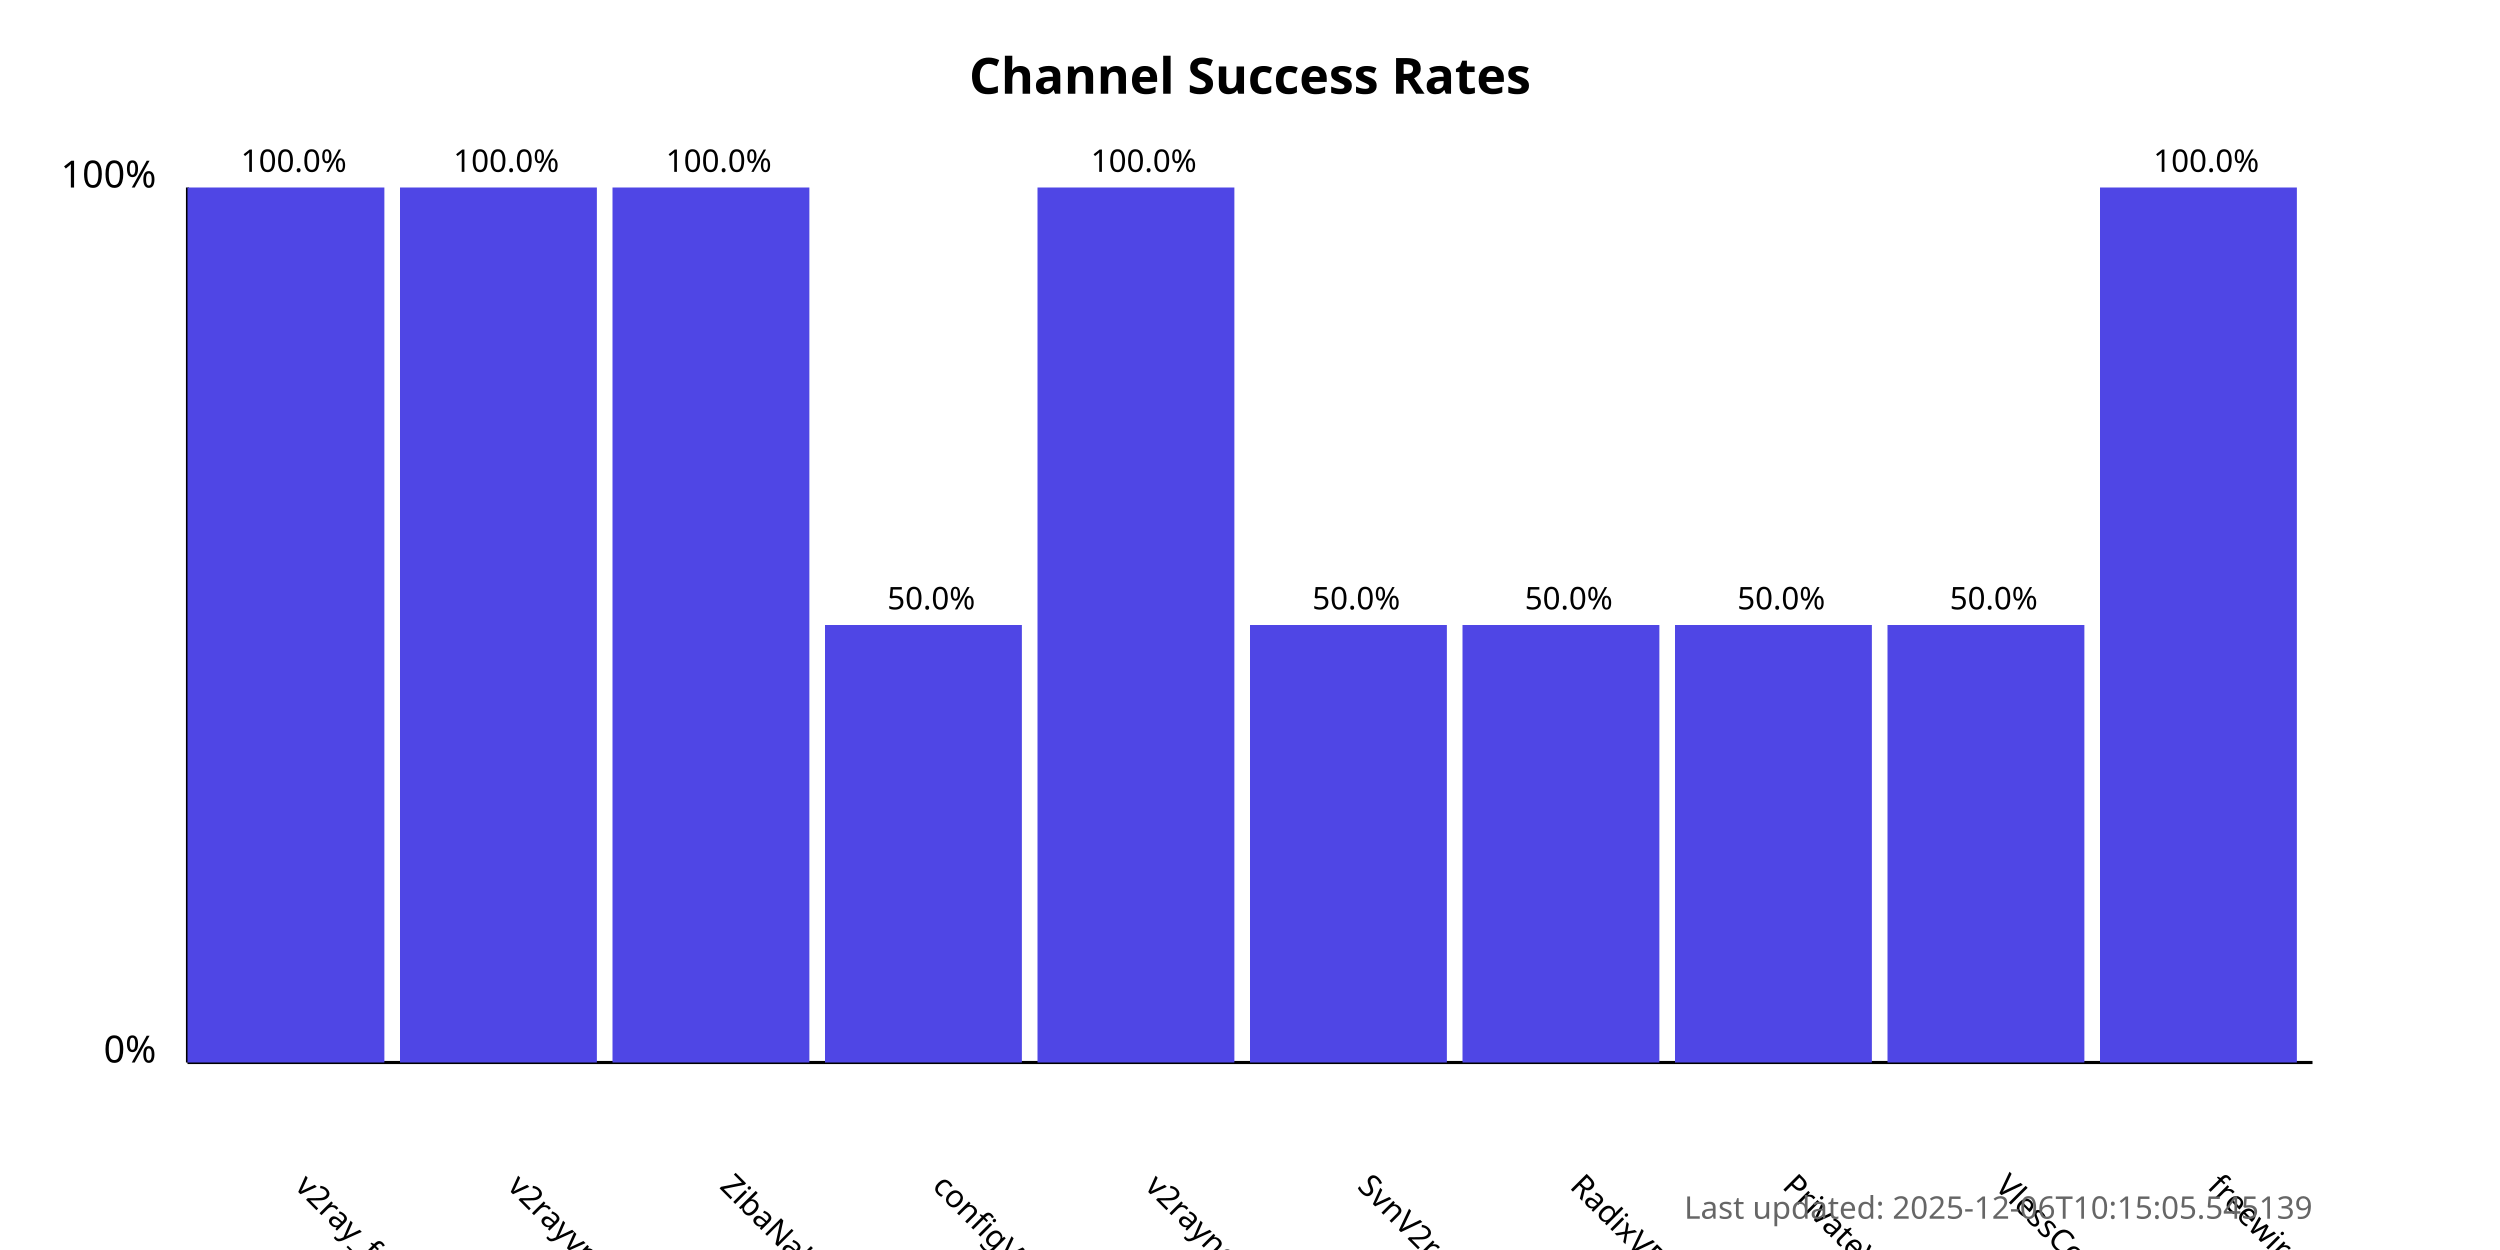
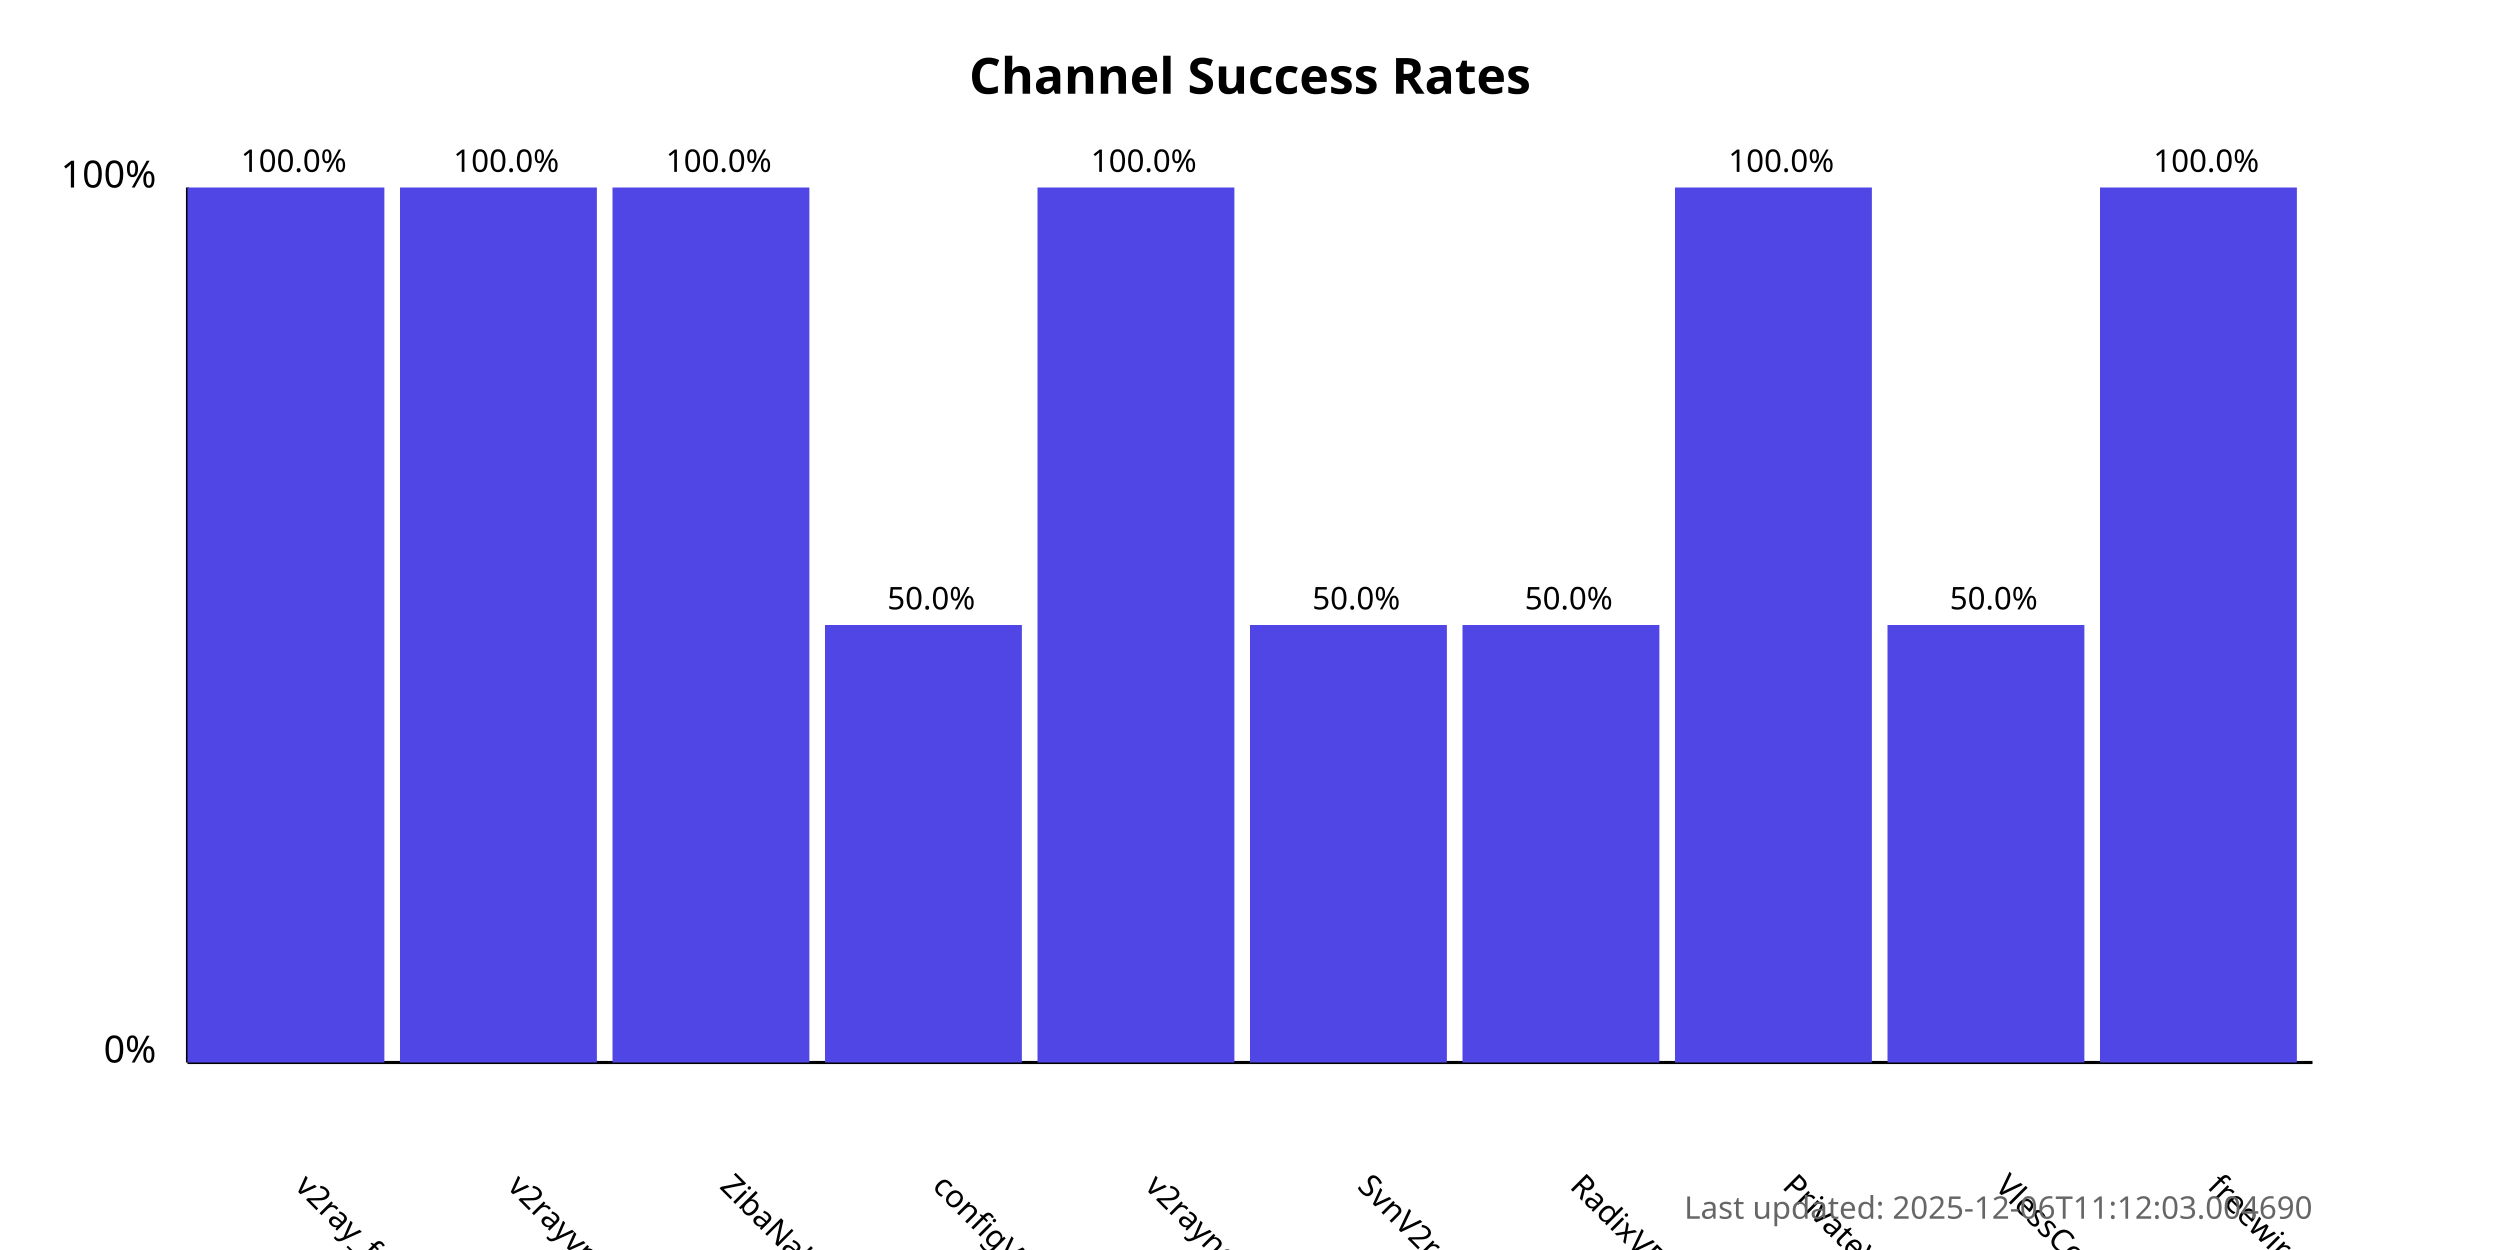
<svg xmlns="http://www.w3.org/2000/svg" width="800" height="400">
  <style>
            .chart-title { font: bold 16px sans-serif; }
            .axis-label { font: 12px sans-serif; }
            .tick-label { font: 10px sans-serif; }
            .bar { fill: #4f46e5; }
            .bar:hover { fill: #6366f1; }
            .timestamp { font: 10px sans-serif; fill: #666; }
        </style>
  <text x="400.0" y="30" text-anchor="middle" class="chart-title">
            Channel Success Rates
        </text>
  <line x1="60" y1="340" x2="60" y2="60" stroke="black" stroke-width="1" />
  <line x1="60" y1="340" x2="740" y2="340" stroke="black" stroke-width="1" />
  <text x="50" y="340" text-anchor="end" class="axis-label">0%</text>
  <text x="50" y="60" text-anchor="end" class="axis-label">100%</text>
  <g>
    <rect x="60" y="60.0" width="63.0" height="280.0" class="bar" />
    <text x="94.0" y="380" transform="rotate(45, 94.0, 380)" text-anchor="start" class="tick-label">
                v2ray_free_conf
            </text>
    <text x="94.0" y="55.0" text-anchor="middle" class="tick-label">
                100.0%
            </text>
  </g>
  <g>
    <rect x="128.0" y="60.0" width="63.0" height="280.0" class="bar" />
    <text x="162.0" y="380" transform="rotate(45, 162.0, 380)" text-anchor="start" class="tick-label">
                v2rayvpno
            </text>
    <text x="162.0" y="55.0" text-anchor="middle" class="tick-label">
                100.0%
            </text>
  </g>
  <g>
    <rect x="196.0" y="60.0" width="63.0" height="280.0" class="bar" />
    <text x="230.0" y="380" transform="rotate(45, 230.0, 380)" text-anchor="start" class="tick-label">
                ZibaNabz
            </text>
    <text x="230.0" y="55.0" text-anchor="middle" class="tick-label">
                100.0%
            </text>
  </g>
  <g>
    <rect x="264.0" y="200.0" width="63.0" height="140.0" class="bar" />
    <text x="298.0" y="380" transform="rotate(45, 298.0, 380)" text-anchor="start" class="tick-label">
                configV2rayForFree
            </text>
    <text x="298.0" y="195.0" text-anchor="middle" class="tick-label">
                50.0%
            </text>
  </g>
  <g>
    <rect x="332.0" y="60.0" width="63.0" height="280.0" class="bar" />
    <text x="366.0" y="380" transform="rotate(45, 366.0, 380)" text-anchor="start" class="tick-label">
                v2rayngvpn
            </text>
    <text x="366.0" y="55.0" text-anchor="middle" class="tick-label">
                100.0%
            </text>
  </g>
  <g>
    <rect x="400.0" y="200.0" width="63.0" height="140.0" class="bar" />
    <text x="434.0" y="380" transform="rotate(45, 434.0, 380)" text-anchor="start" class="tick-label">
                SvnV2ray
            </text>
    <text x="434.0" y="195.0" text-anchor="middle" class="tick-label">
                50.0%
            </text>
  </g>
  <g>
    <rect x="468.0" y="200.0" width="63.0" height="140.0" class="bar" />
    <text x="502.0" y="380" transform="rotate(45, 502.0, 380)" text-anchor="start" class="tick-label">
                RadixVPN
            </text>
    <text x="502.0" y="195.0" text-anchor="middle" class="tick-label">
                50.0%
            </text>
  </g>
  <g>
-     <rect x="536.0" y="200.0" width="63.0" height="140.0" class="bar" />
+     <rect x="536.0" y="60.0" width="63.0" height="280.0" class="bar" />
    <text x="570.0" y="380" transform="rotate(45, 570.0, 380)" text-anchor="start" class="tick-label">
                PrivateVPNs
            </text>
-     <text x="570.0" y="195.0" text-anchor="middle" class="tick-label">
-                 50.0%
+     <text x="570.0" y="55.0" text-anchor="middle" class="tick-label">
+                 100.0%
            </text>
  </g>
  <g>
    <rect x="604.0" y="200.0" width="63.0" height="140.0" class="bar" />
    <text x="638.0" y="380" transform="rotate(45, 638.0, 380)" text-anchor="start" class="tick-label">
                VlessConfig
            </text>
    <text x="638.0" y="195.0" text-anchor="middle" class="tick-label">
                50.0%
            </text>
  </g>
  <g>
    <rect x="672.0" y="60.0" width="63.0" height="280.0" class="bar" />
    <text x="706.0" y="380" transform="rotate(45, 706.0, 380)" text-anchor="start" class="tick-label">
                freewireguard
            </text>
    <text x="706.0" y="55.0" text-anchor="middle" class="tick-label">
                100.0%
            </text>
  </g>
  <text x="740" y="390" text-anchor="end" class="timestamp">
-             Last updated: 2025-12-06T10:15:05.545139
+             Last updated: 2025-12-06T11:12:03.004690
        </text>
</svg>
